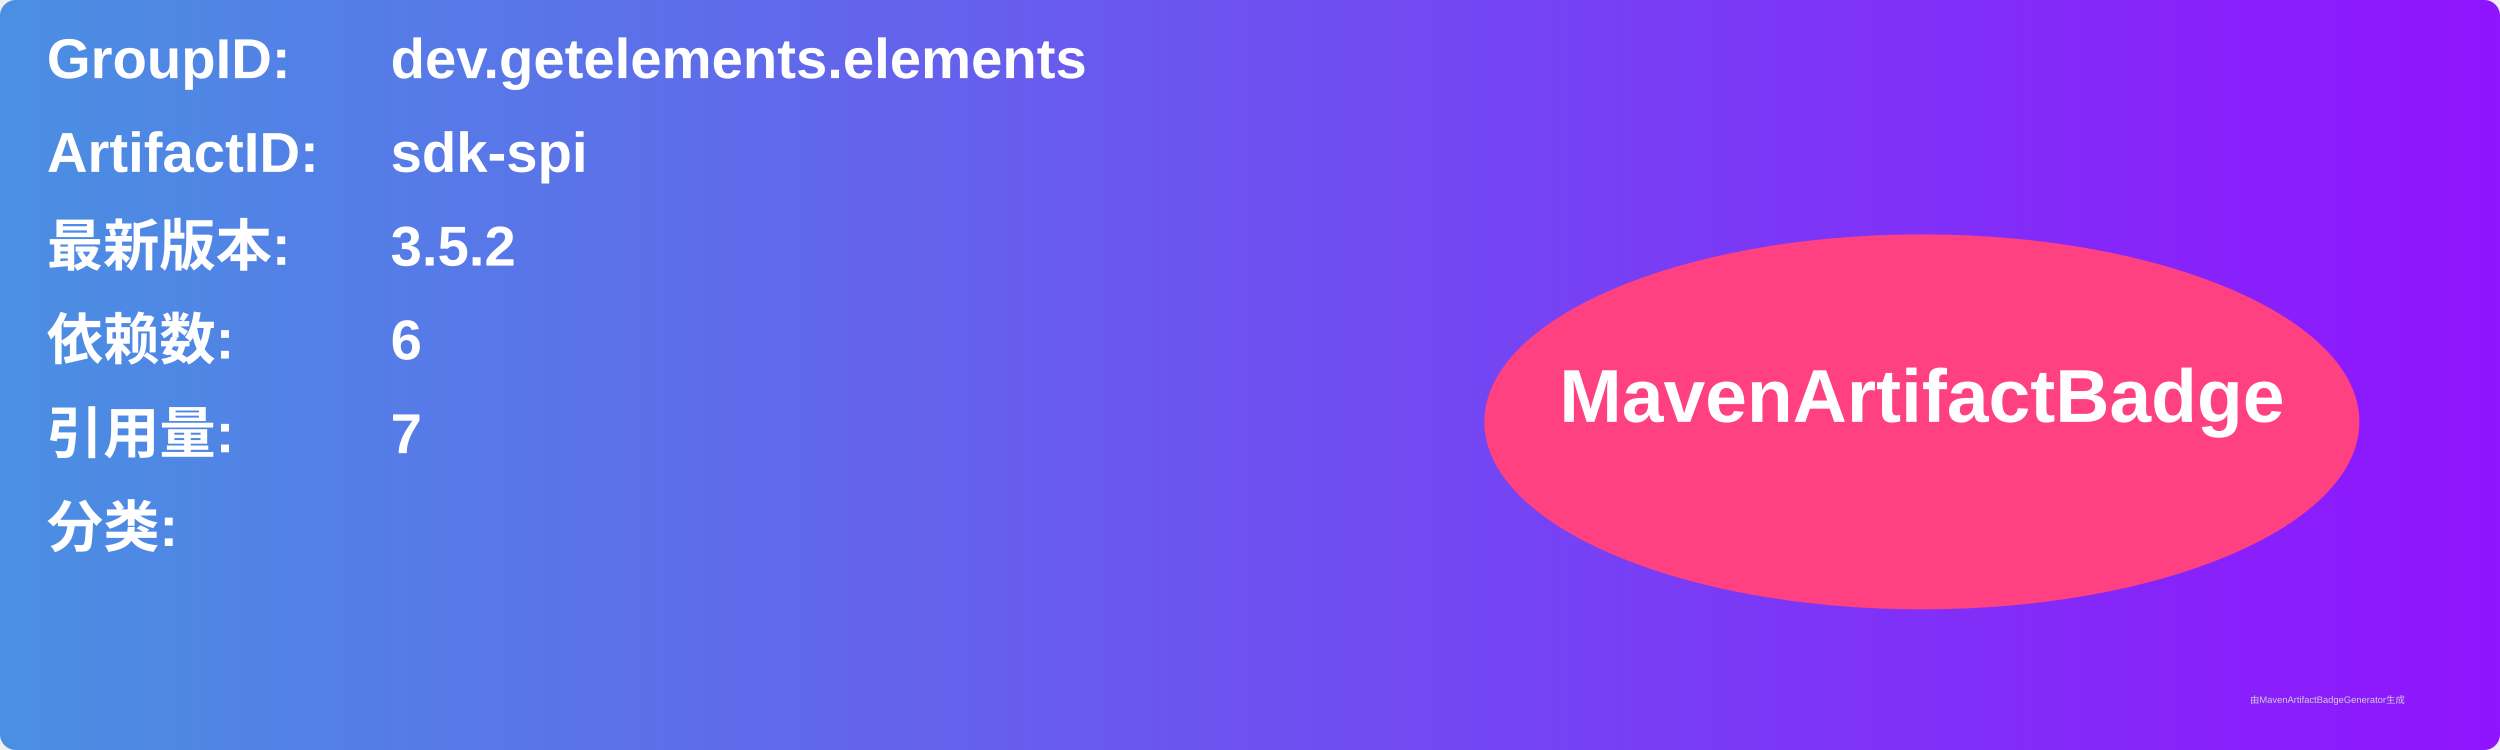
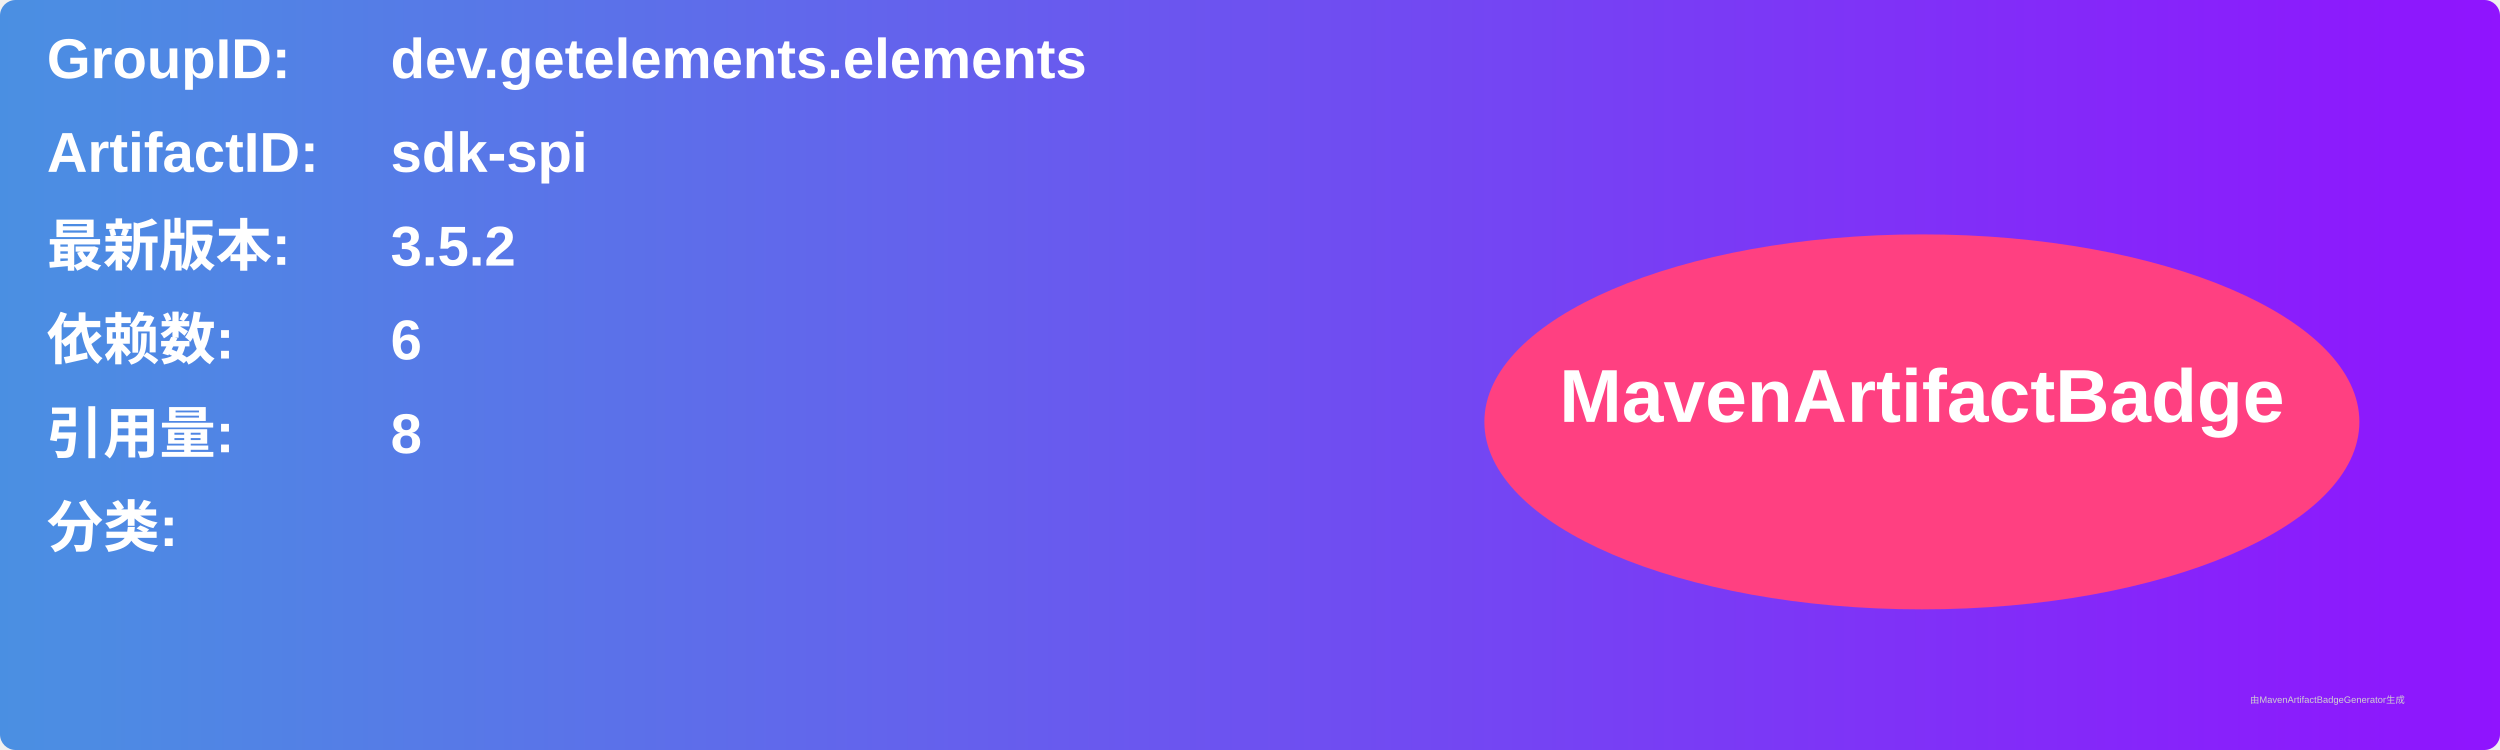
<svg xmlns="http://www.w3.org/2000/svg" width="800" height="240" viewBox="0 0 800 240">
  <linearGradient id="grad" x1="0%" y1="0%" x2="100%" y2="0%">
    <stop offset="0%" stop-color="#4a90e2" />
    <stop offset="100%" stop-color="#9013fe" />
  </linearGradient>
  <rect width="100%" height="100%" rx="5" ry="5" fill="url(#grad)" />
  <g transform="translate(15, 15)">
    <text x="0" y="10" font-family="Arial" font-size="18" fill="white" font-weight="bold" width="260">GroupID:</text>
    <text x="110" y="10" font-family="Arial" font-size="18" fill="white" font-weight="bold" width="460">dev.getelements.elements</text>
    <text x="0" y="40" font-family="Arial" font-size="18" fill="white" font-weight="bold" width="260">ArtifactID:</text>
    <text x="110" y="40" font-family="Arial" font-size="18" fill="white" font-weight="bold" width="460">sdk-spi</text>
    <text x="0" y="70" font-family="Arial" font-size="18" fill="white" font-weight="bold">最新版本:</text>
    <text x="110" y="70" font-family="Arial" font-size="18" fill="white" font-weight="bold">
      <tspan font-weight="bold">3.5.2</tspan>
    </text>
    <text x="0" y="100" font-family="Arial" font-size="18" fill="white" font-weight="bold">依赖数: </text>
    <text x="110" y="100" font-family="Arial" font-size="18" fill="white">
      <tspan font-weight="bold">6</tspan>
    </text>
    <text x="0" y="130" font-family="Arial" font-size="18" fill="white" font-weight="bold">引用量: </text>
    <text x="110" y="130" font-family="Arial" font-size="18" fill="white">
-       <tspan font-weight="bold">7</tspan>
+       <tspan font-weight="bold">8</tspan>
    </text>
    <text x="0" y="160" font-family="Arial" font-size="18" fill="white" font-weight="bold">分类:</text>
    <text x="10" y="190" font-family="Arial" font-size="10" fill="white">
      <tspan font-weight="bold" />
    </text>
    <ellipse cx="600" cy="120" rx="140" ry="60" fill="#ff4081" />
    <text x="600" y="120" text-anchor="middle" font-family="Arial" font-size="24" fill="white" font-weight="bold">MavenArtifactBadge</text>
  </g>
  <text x="720" y="225" font-family="Arial" font-size="3" fill="#d0d0d0">由MavenArtifactBadgeGenerator生成</text>
</svg>
